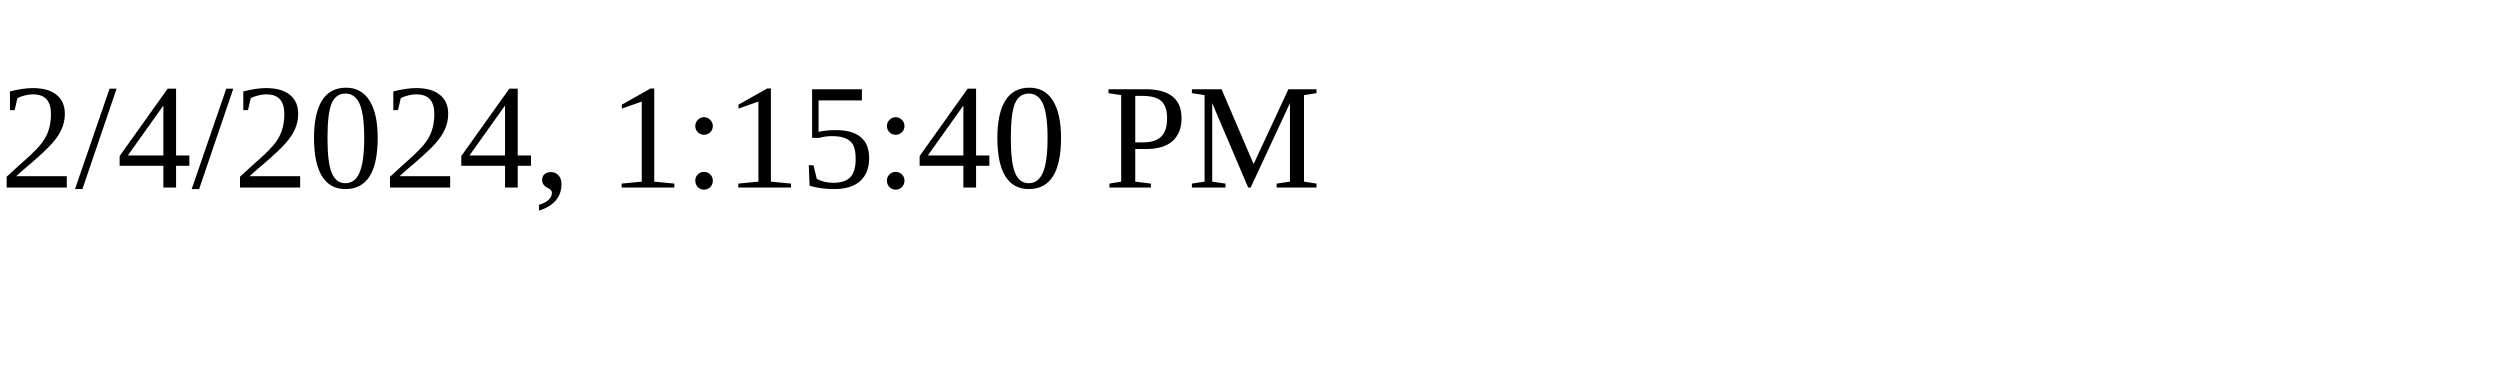
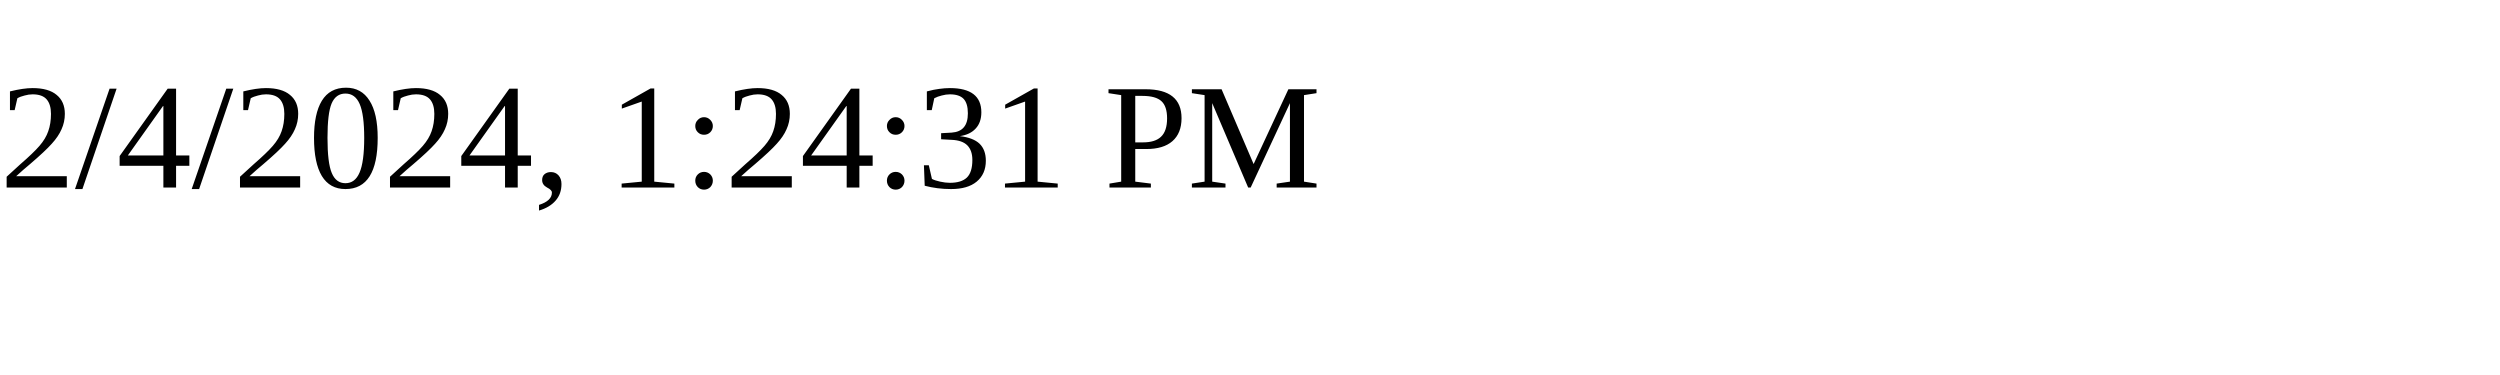
<svg xmlns="http://www.w3.org/2000/svg" height="30" width="200">
-   <text x="0" y="15">2/4/2024, 1:15:40 PM</text>
+   <text x="0" y="15">2/4/2024, 1:24:31 PM</text>
</svg>
